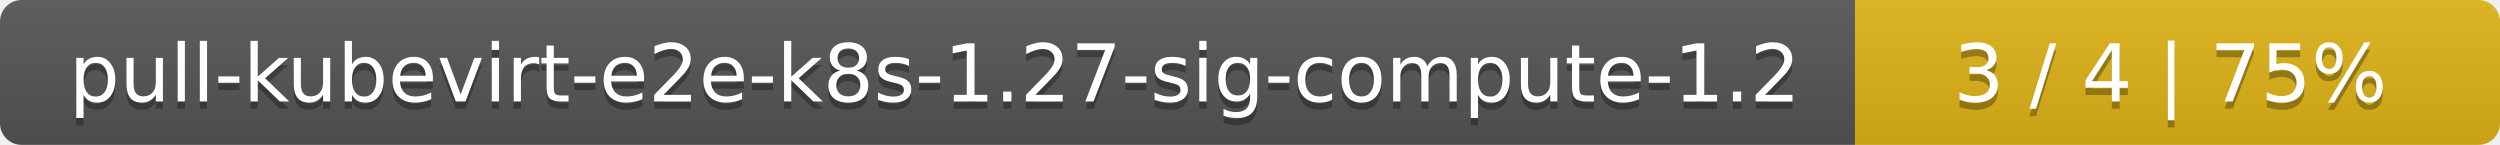
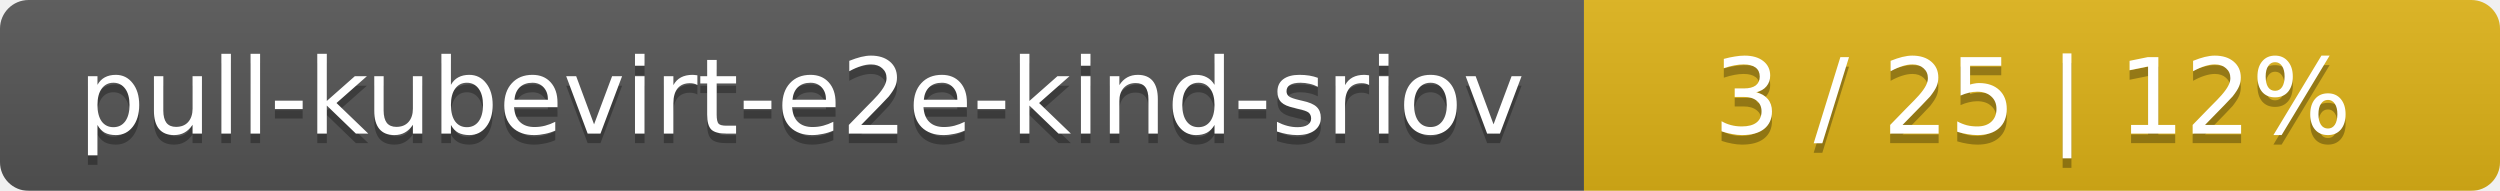
- <svg xmlns="http://www.w3.org/2000/svg" width="345" height="20">
+ <svg xmlns="http://www.w3.org/2000/svg" width="262" height="20">
  <linearGradient id="smooth" x2="0" y2="100%">
    <stop offset="0" stop-color="#bbb" stop-opacity=".1" />
    <stop offset="1" stop-opacity=".1" />
  </linearGradient>
  <mask id="round">
-     <rect width="345" height="20" rx="3" fill="#fff" />
+     <rect width="262" height="20" rx="3" fill="#fff" />
  </mask>
  <g mask="url(#round)">
-     <rect width="256" height="20" fill="#555" />
-     <rect x="256" width="89" height="20" fill="#dfb317" />
-     <rect width="345" height="20" fill="url(#smooth)" />
+     <rect width="166" height="20" fill="#555" />
+     <rect x="166" width="96" height="20" fill="#dfb317" />
+     <rect width="262" height="20" fill="url(#smooth)" />
  </g>
  <g fill="#fff" text-anchor="middle" font-family="DejaVu Sans,Verdana,Geneva,sans-serif" font-size="11">
-     <text x="129" y="15" fill="#010101" fill-opacity=".3">pull-kubevirt-e2e-k8s-1.27-sig-compute-1.2</text>
-     <text x="129" y="14">pull-kubevirt-e2e-k8s-1.27-sig-compute-1.2</text>
-     <text x="299.5" y="15" fill="#010101" fill-opacity=".3">3 / 4    |    75%</text>
-     <text x="299.5" y="14">3 / 4    |    75%</text>
+     <text x="84" y="15" fill="#010101" fill-opacity=".3">pull-kubevirt-e2e-kind-sriov</text>
+     <text x="84" y="14">pull-kubevirt-e2e-kind-sriov</text>
+     <text x="213" y="15" fill="#010101" fill-opacity=".3">3 / 25    |    12%</text>
+     <text x="213" y="14">3 / 25    |    12%</text>
  </g>
</svg>
